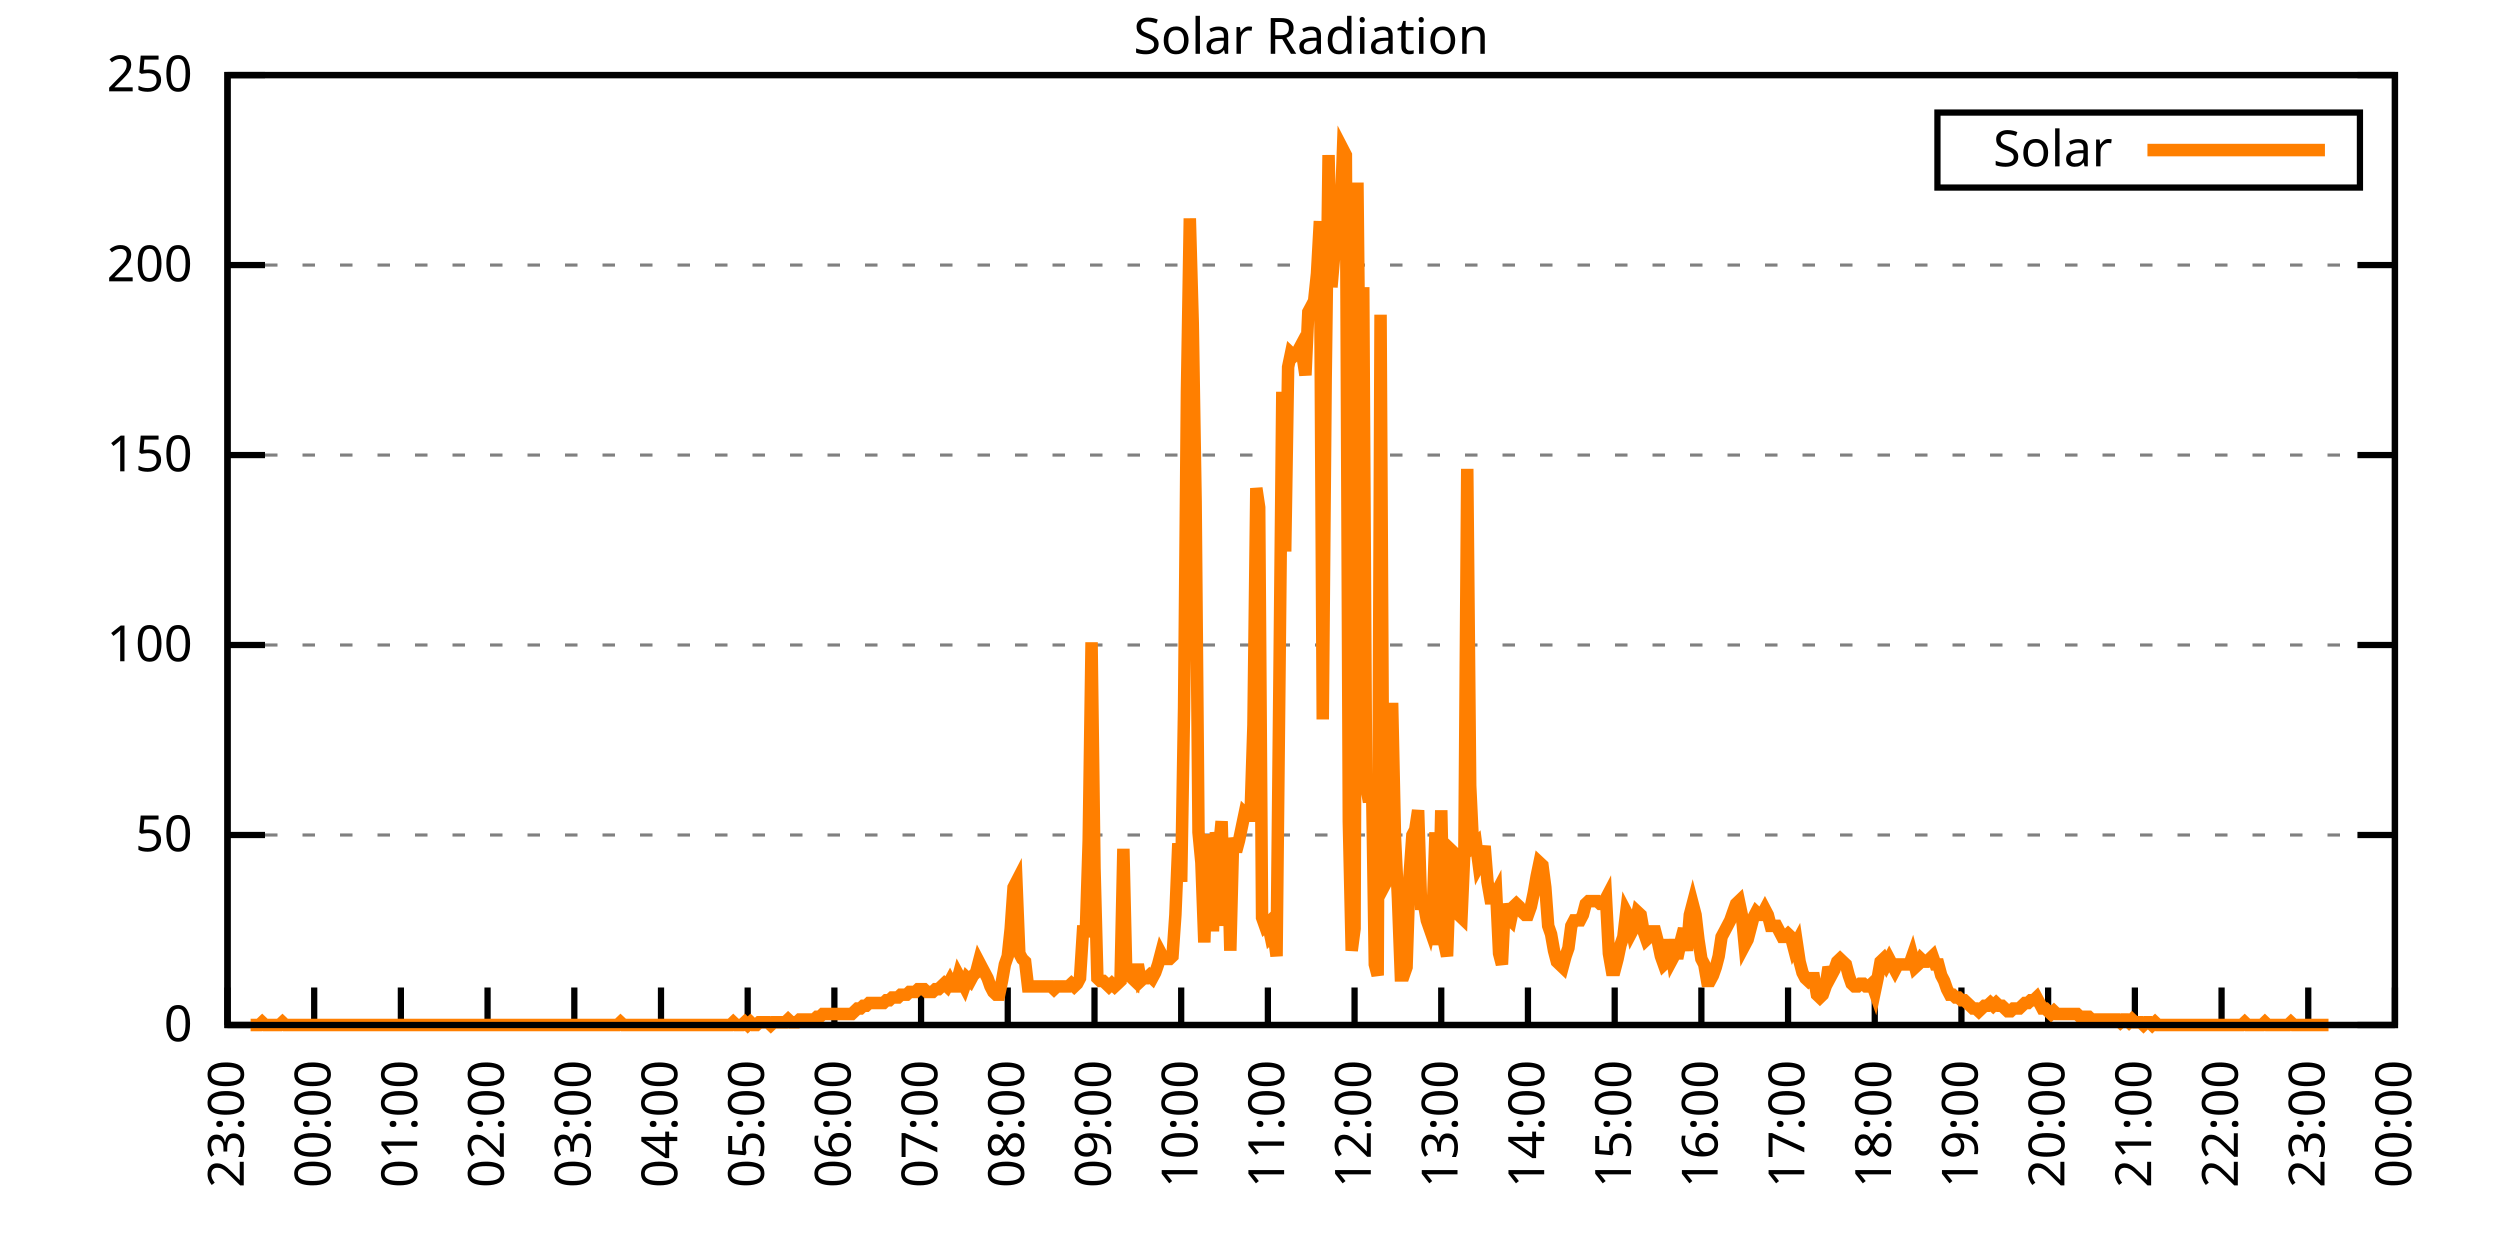
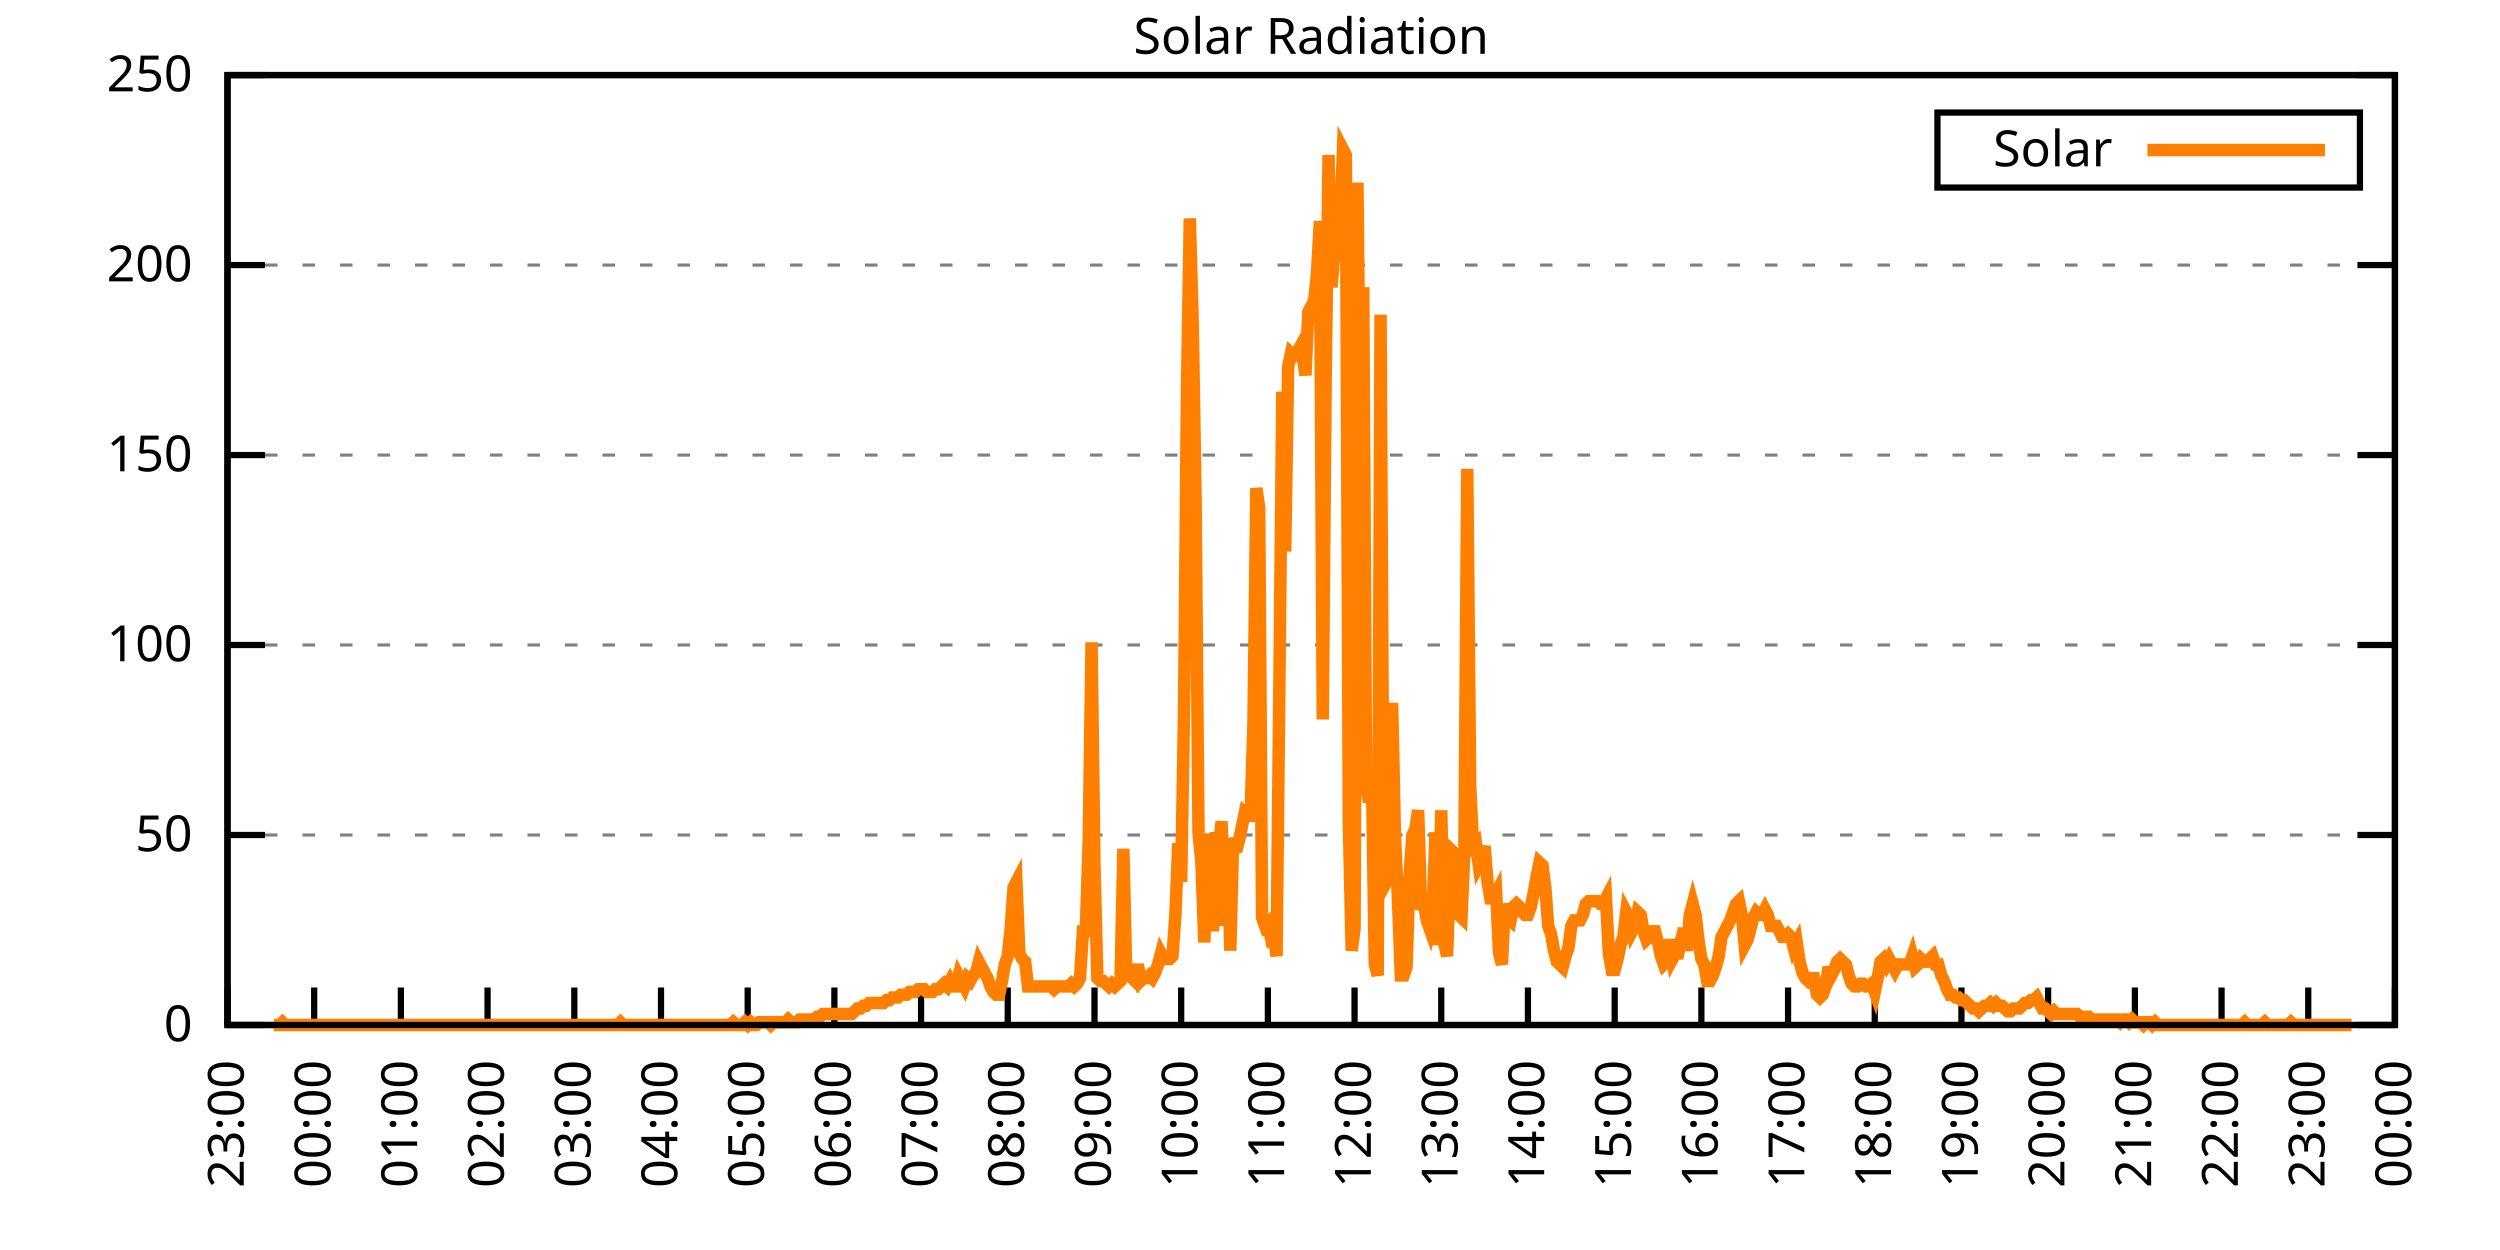
<svg xmlns="http://www.w3.org/2000/svg" xmlns:xlink="http://www.w3.org/1999/xlink" width="400" height="200" viewBox="0 0 400 200">
  <g id="gnuplot_canvas">
    <rect x="0" y="0" width="400" height="200" fill="none" />
    <defs>
      <circle id="gpDot" r="0.5" stroke-width="0.5" stroke="currentColor" />
      <path id="gpPt0" stroke-width="0.333" stroke="currentColor" d="M-1,0 h2 M0,-1 v2" />
      <path id="gpPt1" stroke-width="0.333" stroke="currentColor" d="M-1,-1 L1,1 M1,-1 L-1,1" />
      <path id="gpPt2" stroke-width="0.333" stroke="currentColor" d="M-1,0 L1,0 M0,-1 L0,1 M-1,-1 L1,1 M-1,1 L1,-1" />
      <rect id="gpPt3" stroke-width="0.333" stroke="currentColor" x="-1" y="-1" width="2" height="2" />
      <rect id="gpPt4" stroke-width="0.333" stroke="currentColor" fill="currentColor" x="-1" y="-1" width="2" height="2" />
      <circle id="gpPt5" stroke-width="0.333" stroke="currentColor" cx="0" cy="0" r="1" />
      <use xlink:href="#gpPt5" id="gpPt6" fill="currentColor" stroke="none" />
      <path id="gpPt7" stroke-width="0.333" stroke="currentColor" d="M0,-1.33 L-1.33,0.67 L1.33,0.67 z" />
      <use xlink:href="#gpPt7" id="gpPt8" fill="currentColor" stroke="none" />
      <use xlink:href="#gpPt7" id="gpPt9" stroke="currentColor" transform="rotate(180)" />
      <use xlink:href="#gpPt9" id="gpPt10" fill="currentColor" stroke="none" />
      <use xlink:href="#gpPt3" id="gpPt11" stroke="currentColor" transform="rotate(45)" />
      <use xlink:href="#gpPt11" id="gpPt12" fill="currentColor" stroke="none" />
      <path id="gpPt13" stroke-width="0.333" stroke="currentColor" d="M0,1.330 L1.265,0.411 L0.782,-1.067 L-0.782,-1.076 L-1.265,0.411 z" />
      <use xlink:href="#gpPt13" id="gpPt14" fill="currentColor" stroke="none" />
      <filter id="textbox" filterUnits="objectBoundingBox" x="0" y="0" height="1" width="1">
        <feFlood flood-color="white" flood-opacity="1" result="bgnd" />
        <feComposite in="SourceGraphic" in2="bgnd" operator="atop" />
      </filter>
      <filter id="greybox" filterUnits="objectBoundingBox" x="0" y="0" height="1" width="1">
        <feFlood flood-color="lightgrey" flood-opacity="1" result="grey" />
        <feComposite in="SourceGraphic" in2="grey" operator="atop" />
      </filter>
    </defs>
    <g fill="none" color="white" stroke="currentColor" stroke-width="1.00" stroke-linecap="butt" stroke-linejoin="miter">
</g>
    <g fill="none" color="black" stroke="currentColor" stroke-width="1.00" stroke-linecap="butt" stroke-linejoin="miter">
      <g stroke="none" shape-rendering="crispEdges">
        <polygon fill="rgb(255, 255, 255)" points="36.40,164.00 383.18,164.00 383.18,12.02 36.40,12.02 " />
      </g>
    </g>
    <g fill="none" color="black" stroke="currentColor" stroke-width="1.00" stroke-linecap="butt" stroke-linejoin="miter">
</g>
    <g fill="none" color="black" stroke="black" stroke-width="0.50" stroke-linecap="butt" stroke-linejoin="miter">
</g>
    <g fill="none" color="gray" stroke="currentColor" stroke-width="0.50" stroke-linecap="butt" stroke-linejoin="miter">
      <path stroke="gray" stroke-dasharray="2,4" class="gridline" d="M36.40,164.00 L383.19,164.00  " />
    </g>
    <g fill="none" color="gray" stroke="gray" stroke-width="1.00" stroke-linecap="butt" stroke-linejoin="miter">
</g>
    <g fill="none" color="black" stroke="currentColor" stroke-width="1.00" stroke-linecap="butt" stroke-linejoin="miter">
      <path stroke="black" d="M36.40,164.00 L42.40,164.00 M383.19,164.00 L377.19,164.00  " />
      <g transform="translate(30.80,166.60)" stroke="none" fill="black" font-family="Sans" font-size="8.00" text-anchor="end">
        <text>
          <tspan font-family="Sans"> 0</tspan>
        </text>
      </g>
    </g>
    <g fill="none" color="black" stroke="currentColor" stroke-width="1.00" stroke-linecap="butt" stroke-linejoin="miter">
</g>
    <g fill="none" color="black" stroke="black" stroke-width="0.50" stroke-linecap="butt" stroke-linejoin="miter">
</g>
    <g fill="none" color="gray" stroke="currentColor" stroke-width="0.50" stroke-linecap="butt" stroke-linejoin="miter">
      <path stroke="gray" stroke-dasharray="2,4" class="gridline" d="M36.40,133.60 L383.19,133.60  " />
    </g>
    <g fill="none" color="gray" stroke="gray" stroke-width="1.00" stroke-linecap="butt" stroke-linejoin="miter">
</g>
    <g fill="none" color="black" stroke="currentColor" stroke-width="1.00" stroke-linecap="butt" stroke-linejoin="miter">
      <path stroke="black" d="M36.40,133.60 L42.40,133.60 M383.19,133.60 L377.19,133.60  " />
      <g transform="translate(30.80,136.20)" stroke="none" fill="black" font-family="Sans" font-size="8.00" text-anchor="end">
        <text>
          <tspan font-family="Sans"> 50</tspan>
        </text>
      </g>
    </g>
    <g fill="none" color="black" stroke="currentColor" stroke-width="1.00" stroke-linecap="butt" stroke-linejoin="miter">
</g>
    <g fill="none" color="black" stroke="black" stroke-width="0.50" stroke-linecap="butt" stroke-linejoin="miter">
</g>
    <g fill="none" color="gray" stroke="currentColor" stroke-width="0.50" stroke-linecap="butt" stroke-linejoin="miter">
      <path stroke="gray" stroke-dasharray="2,4" class="gridline" d="M36.40,103.20 L383.19,103.20  " />
    </g>
    <g fill="none" color="gray" stroke="gray" stroke-width="1.00" stroke-linecap="butt" stroke-linejoin="miter">
</g>
    <g fill="none" color="black" stroke="currentColor" stroke-width="1.00" stroke-linecap="butt" stroke-linejoin="miter">
      <path stroke="black" d="M36.40,103.20 L42.40,103.20 M383.19,103.20 L377.19,103.20  " />
      <g transform="translate(30.80,105.80)" stroke="none" fill="black" font-family="Sans" font-size="8.00" text-anchor="end">
        <text>
          <tspan font-family="Sans"> 100</tspan>
        </text>
      </g>
    </g>
    <g fill="none" color="black" stroke="currentColor" stroke-width="1.00" stroke-linecap="butt" stroke-linejoin="miter">
</g>
    <g fill="none" color="black" stroke="black" stroke-width="0.50" stroke-linecap="butt" stroke-linejoin="miter">
</g>
    <g fill="none" color="gray" stroke="currentColor" stroke-width="0.50" stroke-linecap="butt" stroke-linejoin="miter">
      <path stroke="gray" stroke-dasharray="2,4" class="gridline" d="M36.40,72.81 L383.19,72.81  " />
    </g>
    <g fill="none" color="gray" stroke="gray" stroke-width="1.00" stroke-linecap="butt" stroke-linejoin="miter">
</g>
    <g fill="none" color="black" stroke="currentColor" stroke-width="1.00" stroke-linecap="butt" stroke-linejoin="miter">
      <path stroke="black" d="M36.40,72.81 L42.40,72.81 M383.19,72.81 L377.19,72.81  " />
      <g transform="translate(30.80,75.41)" stroke="none" fill="black" font-family="Sans" font-size="8.00" text-anchor="end">
        <text>
          <tspan font-family="Sans"> 150</tspan>
        </text>
      </g>
    </g>
    <g fill="none" color="black" stroke="currentColor" stroke-width="1.00" stroke-linecap="butt" stroke-linejoin="miter">
</g>
    <g fill="none" color="black" stroke="black" stroke-width="0.50" stroke-linecap="butt" stroke-linejoin="miter">
</g>
    <g fill="none" color="gray" stroke="currentColor" stroke-width="0.50" stroke-linecap="butt" stroke-linejoin="miter">
      <path stroke="gray" stroke-dasharray="2,4" class="gridline" d="M36.40,42.41 L383.19,42.41  " />
    </g>
    <g fill="none" color="gray" stroke="gray" stroke-width="1.00" stroke-linecap="butt" stroke-linejoin="miter">
</g>
    <g fill="none" color="black" stroke="currentColor" stroke-width="1.00" stroke-linecap="butt" stroke-linejoin="miter">
      <path stroke="black" d="M36.40,42.41 L42.40,42.41 M383.19,42.41 L377.19,42.41  " />
      <g transform="translate(30.80,45.01)" stroke="none" fill="black" font-family="Sans" font-size="8.00" text-anchor="end">
        <text>
          <tspan font-family="Sans"> 200</tspan>
        </text>
      </g>
    </g>
    <g fill="none" color="black" stroke="currentColor" stroke-width="1.00" stroke-linecap="butt" stroke-linejoin="miter">
</g>
    <g fill="none" color="black" stroke="black" stroke-width="0.50" stroke-linecap="butt" stroke-linejoin="miter">
</g>
    <g fill="none" color="gray" stroke="currentColor" stroke-width="0.50" stroke-linecap="butt" stroke-linejoin="miter">
      <path stroke="gray" stroke-dasharray="2,4" class="gridline" d="M36.40,12.01 L383.19,12.01  " />
    </g>
    <g fill="none" color="gray" stroke="gray" stroke-width="1.00" stroke-linecap="butt" stroke-linejoin="miter">
</g>
    <g fill="none" color="black" stroke="currentColor" stroke-width="1.00" stroke-linecap="butt" stroke-linejoin="miter">
      <path stroke="black" d="M36.40,12.01 L42.40,12.01 M383.19,12.01 L377.19,12.01  " />
      <g transform="translate(30.80,14.61)" stroke="none" fill="black" font-family="Sans" font-size="8.00" text-anchor="end">
        <text>
          <tspan font-family="Sans"> 250</tspan>
        </text>
      </g>
    </g>
    <g fill="none" color="black" stroke="currentColor" stroke-width="1.00" stroke-linecap="butt" stroke-linejoin="miter">
      <path stroke="black" d="M36.40,164.00 L36.40,158.00  " />
      <g transform="translate(39.00,169.60) rotate(270.00)" stroke="none" fill="black" font-family="Sans" font-size="8.00" text-anchor="end">
        <text>
          <tspan font-family="Sans">23:00</tspan>
        </text>
      </g>
    </g>
    <g fill="none" color="black" stroke="currentColor" stroke-width="1.00" stroke-linecap="butt" stroke-linejoin="miter">
      <path stroke="black" d="M50.27,164.00 L50.27,158.00  " />
      <g transform="translate(52.87,169.60) rotate(270.00)" stroke="none" fill="black" font-family="Sans" font-size="8.00" text-anchor="end">
        <text>
          <tspan font-family="Sans">00:00</tspan>
        </text>
      </g>
    </g>
    <g fill="none" color="black" stroke="currentColor" stroke-width="1.00" stroke-linecap="butt" stroke-linejoin="miter">
      <path stroke="black" d="M64.14,164.00 L64.14,158.00  " />
      <g transform="translate(66.74,169.60) rotate(270.00)" stroke="none" fill="black" font-family="Sans" font-size="8.00" text-anchor="end">
        <text>
          <tspan font-family="Sans">01:00</tspan>
        </text>
      </g>
    </g>
    <g fill="none" color="black" stroke="currentColor" stroke-width="1.00" stroke-linecap="butt" stroke-linejoin="miter">
      <path stroke="black" d="M78.01,164.00 L78.01,158.00  " />
      <g transform="translate(80.61,169.60) rotate(270.00)" stroke="none" fill="black" font-family="Sans" font-size="8.00" text-anchor="end">
        <text>
          <tspan font-family="Sans">02:00</tspan>
        </text>
      </g>
    </g>
    <g fill="none" color="black" stroke="currentColor" stroke-width="1.00" stroke-linecap="butt" stroke-linejoin="miter">
      <path stroke="black" d="M91.89,164.00 L91.89,158.00  " />
      <g transform="translate(94.49,169.60) rotate(270.00)" stroke="none" fill="black" font-family="Sans" font-size="8.00" text-anchor="end">
        <text>
          <tspan font-family="Sans">03:00</tspan>
        </text>
      </g>
    </g>
    <g fill="none" color="black" stroke="currentColor" stroke-width="1.00" stroke-linecap="butt" stroke-linejoin="miter">
      <path stroke="black" d="M105.76,164.00 L105.76,158.00  " />
      <g transform="translate(108.36,169.60) rotate(270.00)" stroke="none" fill="black" font-family="Sans" font-size="8.00" text-anchor="end">
        <text>
          <tspan font-family="Sans">04:00</tspan>
        </text>
      </g>
    </g>
    <g fill="none" color="black" stroke="currentColor" stroke-width="1.00" stroke-linecap="butt" stroke-linejoin="miter">
      <path stroke="black" d="M119.63,164.00 L119.63,158.00  " />
      <g transform="translate(122.23,169.60) rotate(270.00)" stroke="none" fill="black" font-family="Sans" font-size="8.00" text-anchor="end">
        <text>
          <tspan font-family="Sans">05:00</tspan>
        </text>
      </g>
    </g>
    <g fill="none" color="black" stroke="currentColor" stroke-width="1.00" stroke-linecap="butt" stroke-linejoin="miter">
      <path stroke="black" d="M133.50,164.00 L133.50,158.00  " />
      <g transform="translate(136.10,169.60) rotate(270.00)" stroke="none" fill="black" font-family="Sans" font-size="8.00" text-anchor="end">
        <text>
          <tspan font-family="Sans">06:00</tspan>
        </text>
      </g>
    </g>
    <g fill="none" color="black" stroke="currentColor" stroke-width="1.00" stroke-linecap="butt" stroke-linejoin="miter">
      <path stroke="black" d="M147.37,164.00 L147.37,158.00  " />
      <g transform="translate(149.97,169.60) rotate(270.00)" stroke="none" fill="black" font-family="Sans" font-size="8.00" text-anchor="end">
        <text>
          <tspan font-family="Sans">07:00</tspan>
        </text>
      </g>
    </g>
    <g fill="none" color="black" stroke="currentColor" stroke-width="1.00" stroke-linecap="butt" stroke-linejoin="miter">
      <path stroke="black" d="M161.24,164.00 L161.24,158.00  " />
      <g transform="translate(163.84,169.60) rotate(270.00)" stroke="none" fill="black" font-family="Sans" font-size="8.00" text-anchor="end">
        <text>
          <tspan font-family="Sans">08:00</tspan>
        </text>
      </g>
    </g>
    <g fill="none" color="black" stroke="currentColor" stroke-width="1.00" stroke-linecap="butt" stroke-linejoin="miter">
      <path stroke="black" d="M175.12,164.00 L175.12,158.00  " />
      <g transform="translate(177.72,169.60) rotate(270.00)" stroke="none" fill="black" font-family="Sans" font-size="8.00" text-anchor="end">
        <text>
          <tspan font-family="Sans">09:00</tspan>
        </text>
      </g>
    </g>
    <g fill="none" color="black" stroke="currentColor" stroke-width="1.00" stroke-linecap="butt" stroke-linejoin="miter">
      <path stroke="black" d="M188.99,164.00 L188.99,158.00  " />
      <g transform="translate(191.59,169.60) rotate(270.00)" stroke="none" fill="black" font-family="Sans" font-size="8.00" text-anchor="end">
        <text>
          <tspan font-family="Sans">10:00</tspan>
        </text>
      </g>
    </g>
    <g fill="none" color="black" stroke="currentColor" stroke-width="1.00" stroke-linecap="butt" stroke-linejoin="miter">
      <path stroke="black" d="M202.86,164.00 L202.86,158.00  " />
      <g transform="translate(205.46,169.60) rotate(270.00)" stroke="none" fill="black" font-family="Sans" font-size="8.00" text-anchor="end">
        <text>
          <tspan font-family="Sans">11:00</tspan>
        </text>
      </g>
    </g>
    <g fill="none" color="black" stroke="currentColor" stroke-width="1.00" stroke-linecap="butt" stroke-linejoin="miter">
      <path stroke="black" d="M216.73,164.00 L216.73,158.00  " />
      <g transform="translate(219.33,169.60) rotate(270.00)" stroke="none" fill="black" font-family="Sans" font-size="8.00" text-anchor="end">
        <text>
          <tspan font-family="Sans">12:00</tspan>
        </text>
      </g>
    </g>
    <g fill="none" color="black" stroke="currentColor" stroke-width="1.00" stroke-linecap="butt" stroke-linejoin="miter">
      <path stroke="black" d="M230.60,164.00 L230.60,158.00  " />
      <g transform="translate(233.20,169.60) rotate(270.00)" stroke="none" fill="black" font-family="Sans" font-size="8.00" text-anchor="end">
        <text>
          <tspan font-family="Sans">13:00</tspan>
        </text>
      </g>
    </g>
    <g fill="none" color="black" stroke="currentColor" stroke-width="1.00" stroke-linecap="butt" stroke-linejoin="miter">
      <path stroke="black" d="M244.47,164.00 L244.47,158.00  " />
      <g transform="translate(247.07,169.60) rotate(270.00)" stroke="none" fill="black" font-family="Sans" font-size="8.00" text-anchor="end">
        <text>
          <tspan font-family="Sans">14:00</tspan>
        </text>
      </g>
    </g>
    <g fill="none" color="black" stroke="currentColor" stroke-width="1.00" stroke-linecap="butt" stroke-linejoin="miter">
      <path stroke="black" d="M258.35,164.00 L258.35,158.00  " />
      <g transform="translate(260.95,169.60) rotate(270.00)" stroke="none" fill="black" font-family="Sans" font-size="8.00" text-anchor="end">
        <text>
          <tspan font-family="Sans">15:00</tspan>
        </text>
      </g>
    </g>
    <g fill="none" color="black" stroke="currentColor" stroke-width="1.00" stroke-linecap="butt" stroke-linejoin="miter">
      <path stroke="black" d="M272.22,164.00 L272.22,158.00  " />
      <g transform="translate(274.82,169.60) rotate(270.00)" stroke="none" fill="black" font-family="Sans" font-size="8.00" text-anchor="end">
        <text>
          <tspan font-family="Sans">16:00</tspan>
        </text>
      </g>
    </g>
    <g fill="none" color="black" stroke="currentColor" stroke-width="1.00" stroke-linecap="butt" stroke-linejoin="miter">
      <path stroke="black" d="M286.09,164.00 L286.09,158.00  " />
      <g transform="translate(288.69,169.60) rotate(270.00)" stroke="none" fill="black" font-family="Sans" font-size="8.00" text-anchor="end">
        <text>
          <tspan font-family="Sans">17:00</tspan>
        </text>
      </g>
    </g>
    <g fill="none" color="black" stroke="currentColor" stroke-width="1.00" stroke-linecap="butt" stroke-linejoin="miter">
      <path stroke="black" d="M299.96,164.00 L299.96,158.00  " />
      <g transform="translate(302.56,169.60) rotate(270.00)" stroke="none" fill="black" font-family="Sans" font-size="8.00" text-anchor="end">
        <text>
          <tspan font-family="Sans">18:00</tspan>
        </text>
      </g>
    </g>
    <g fill="none" color="black" stroke="currentColor" stroke-width="1.00" stroke-linecap="butt" stroke-linejoin="miter">
      <path stroke="black" d="M313.83,164.00 L313.83,158.00  " />
      <g transform="translate(316.43,169.60) rotate(270.00)" stroke="none" fill="black" font-family="Sans" font-size="8.00" text-anchor="end">
        <text>
          <tspan font-family="Sans">19:00</tspan>
        </text>
      </g>
    </g>
    <g fill="none" color="black" stroke="currentColor" stroke-width="1.00" stroke-linecap="butt" stroke-linejoin="miter">
      <path stroke="black" d="M327.70,164.00 L327.70,158.00  " />
      <g transform="translate(330.30,169.60) rotate(270.00)" stroke="none" fill="black" font-family="Sans" font-size="8.00" text-anchor="end">
        <text>
          <tspan font-family="Sans">20:00</tspan>
        </text>
      </g>
    </g>
    <g fill="none" color="black" stroke="currentColor" stroke-width="1.00" stroke-linecap="butt" stroke-linejoin="miter">
      <path stroke="black" d="M341.58,164.00 L341.58,158.00  " />
      <g transform="translate(344.18,169.60) rotate(270.00)" stroke="none" fill="black" font-family="Sans" font-size="8.00" text-anchor="end">
        <text>
          <tspan font-family="Sans">21:00</tspan>
        </text>
      </g>
    </g>
    <g fill="none" color="black" stroke="currentColor" stroke-width="1.00" stroke-linecap="butt" stroke-linejoin="miter">
      <path stroke="black" d="M355.45,164.00 L355.45,158.00  " />
      <g transform="translate(358.05,169.60) rotate(270.00)" stroke="none" fill="black" font-family="Sans" font-size="8.00" text-anchor="end">
        <text>
          <tspan font-family="Sans">22:00</tspan>
        </text>
      </g>
    </g>
    <g fill="none" color="black" stroke="currentColor" stroke-width="1.00" stroke-linecap="butt" stroke-linejoin="miter">
      <path stroke="black" d="M369.32,164.00 L369.32,158.00  " />
      <g transform="translate(371.92,169.60) rotate(270.00)" stroke="none" fill="black" font-family="Sans" font-size="8.00" text-anchor="end">
        <text>
          <tspan font-family="Sans">23:00</tspan>
        </text>
      </g>
    </g>
    <g fill="none" color="black" stroke="currentColor" stroke-width="1.00" stroke-linecap="butt" stroke-linejoin="miter">
      <path stroke="black" d="M383.19,164.00 L383.19,158.00  " />
      <g transform="translate(385.79,169.60) rotate(270.00)" stroke="none" fill="black" font-family="Sans" font-size="8.00" text-anchor="end">
        <text>
          <tspan font-family="Sans">00:00</tspan>
        </text>
      </g>
    </g>
    <g fill="none" color="black" stroke="currentColor" stroke-width="1.00" stroke-linecap="butt" stroke-linejoin="miter">
</g>
    <g fill="none" color="black" stroke="currentColor" stroke-width="1.00" stroke-linecap="butt" stroke-linejoin="miter">
      <path stroke="black" d="M36.40,12.01 L36.40,164.00 L383.19,164.00 L383.19,12.01 L36.40,12.01 Z  " />
    </g>
    <g fill="none" color="black" stroke="currentColor" stroke-width="1.00" stroke-linecap="butt" stroke-linejoin="miter">
</g>
    <g fill="none" color="black" stroke="currentColor" stroke-width="1.00" stroke-linecap="butt" stroke-linejoin="miter">
      <path stroke="black" d="M309.99,30.01 L309.99,18.01 L377.59,18.01 L377.59,30.01 L309.99,30.01 Z  " />
    </g>
    <g id="Solar_Radiation_plot_1">
      <g fill="none" color="white" stroke="black" stroke-width="2.00" stroke-linecap="butt" stroke-linejoin="miter">
</g>
      <g fill="none" color="black" stroke="currentColor" stroke-width="2.00" stroke-linecap="butt" stroke-linejoin="miter">
        <g transform="translate(337.99,26.61)" stroke="none" fill="black" font-family="Sans" font-size="8.00" text-anchor="end">
          <text>
            <tspan font-family="Sans">Solar</tspan>
          </text>
        </g>
      </g>
      <g fill="none" color="black" stroke="currentColor" stroke-width="2.00" stroke-linecap="butt" stroke-linejoin="miter">
-         <path stroke="rgb(255, 127,   0)" d="M343.59,24.01 L371.99,24.01 M40.10,164.00 L40.56,164.00 L41.02,164.00 L41.49,164.00 L41.95,163.56 L42.41,164.00   L42.87,164.00 L43.34,164.00 L43.80,164.00 L44.26,164.00 L44.72,164.00 L45.19,163.56 L45.65,164.00 L46.11,164.00   L46.57,164.00 L47.03,164.00 L47.50,164.00 L47.96,164.00 L48.42,164.00 L48.88,164.00 L49.35,164.00 L49.81,164.00   L50.27,164.00 L50.73,164.00 L51.20,164.00 L51.66,164.00 L52.12,164.00 L52.58,164.00 L53.05,164.00 L53.51,164.00   L53.97,164.00 L54.43,164.00 L54.90,164.00 L55.36,164.00 L55.82,164.00 L56.28,164.00 L56.75,164.00 L57.21,164.00   L57.67,164.00 L58.13,164.00 L58.59,164.00 L59.06,164.00 L59.52,164.00 L59.98,164.00 L60.44,164.00 L60.91,164.00   L61.37,164.00 L61.83,164.00 L62.29,164.00 L62.76,164.00 L63.22,164.00 L63.68,164.00 L64.14,164.00 L64.61,164.00   L65.07,164.00 L65.53,164.00 L65.99,164.00 L66.46,164.00 L66.92,164.00 L67.38,164.00 L67.84,164.00 L68.30,164.00   L68.77,164.00 L69.23,164.00 L69.69,164.00 L70.15,164.00 L70.62,164.00 L71.08,164.00 L71.54,164.00 L72.00,164.00   L72.47,164.00 L72.93,164.00 L73.39,164.00 L73.85,164.00 L74.32,164.00 L74.78,164.00 L75.24,164.00 L75.70,164.00   L76.17,164.00 L76.63,164.00 L77.09,164.00 L77.55,164.00 L78.01,164.00 L78.48,164.00 L78.94,164.00 L79.40,164.00   L79.86,164.00 L80.33,164.00 L80.79,164.00 L81.25,164.00 L81.71,164.00 L82.18,164.00 L82.64,164.00 L83.10,164.00   L83.56,164.00 L84.03,164.00 L84.49,164.00 L84.95,164.00 L85.41,164.00 L85.88,164.00 L86.34,164.00 L86.80,164.00   L87.26,164.00 L87.72,164.00 L88.19,164.00 L88.65,164.00 L89.11,164.00 L89.57,164.00 L90.04,164.00 L90.50,164.00   L90.96,164.00 L91.42,164.00 L91.89,164.00 L92.35,164.00 L92.81,164.00 L93.27,164.00 L93.74,164.00 L94.20,164.00   L94.66,164.00 L95.12,164.00 L95.59,164.00 L96.05,164.00 L96.51,164.00 L96.97,164.00 L97.44,164.00 L97.90,164.00   L98.36,164.00 L98.82,164.00 L99.28,163.56 L99.75,164.00 L100.21,164.00 L100.67,164.00 L101.13,164.00 L101.60,164.00   L102.06,164.00 L102.52,164.00 L102.98,164.00 L103.45,164.00 L103.91,164.00 L104.37,164.00 L104.83,164.00 L105.30,164.00   L105.76,164.00 L106.22,164.00 L106.68,164.00 L107.15,164.00 L107.61,164.00 L108.07,164.00 L108.53,164.00 L108.99,164.00   L109.46,164.00 L109.92,164.00 L110.38,164.00 L110.84,164.00 L111.31,164.00 L111.77,164.00 L112.23,164.00 L112.69,164.00   L113.16,164.00 L113.62,164.00 L114.08,164.00 L114.54,164.00 L115.01,164.00 L115.47,164.00 L115.93,164.00 L116.39,164.00   L116.86,164.00 L117.32,163.56 L117.78,164.00 L118.24,164.00 L118.70,164.00 L119.17,163.56 L119.63,164.00 L120.09,163.56   L120.55,164.00 L121.02,164.00 L121.48,163.56 L121.94,163.56 L122.40,163.56 L122.87,163.56 L123.33,164.00 L123.79,163.56   L124.25,163.56 L124.72,163.56 L125.18,163.56 L125.64,163.56 L126.10,163.12 L126.57,163.56 L127.03,163.56 L127.49,163.56   L127.95,163.12 L128.41,163.12 L128.88,163.12 L129.34,163.12 L129.80,163.12 L130.26,163.12 L130.73,162.68 L131.19,162.68   L131.65,162.24 L132.11,162.24 L132.58,162.24 L133.04,162.24 L133.50,162.24 L133.96,162.24 L134.43,162.24 L134.89,162.24   L135.35,162.24 L135.81,162.24 L136.28,162.24 L136.74,161.80 L137.20,161.36 L137.66,161.36 L138.13,160.92 L138.59,160.92   L139.05,160.48 L139.51,160.48 L139.97,160.48 L140.44,160.48 L140.90,160.48 L141.36,160.48 L141.82,160.04 L142.29,160.04   L142.75,159.60 L143.21,159.60 L143.67,159.60 L144.14,159.15 L144.60,159.15 L145.06,159.15 L145.52,158.71 L145.99,158.71   L146.45,158.71 L146.91,158.27 L147.37,158.27 L147.84,158.27 L148.30,158.71 L148.76,158.71 L149.22,158.71 L149.68,158.27   L150.15,158.27 L150.61,157.83 L151.07,157.39 L151.53,157.83 L152.00,156.95 L152.46,157.83 L152.92,157.83 L153.38,156.07   L153.85,156.95 L154.31,157.83 L154.77,156.51 L155.23,156.95 L155.70,156.07 L156.16,155.63 L156.62,153.87 L157.08,154.75   L157.55,155.63 L158.01,156.51 L158.47,157.83 L158.93,158.71 L159.39,159.15 L159.86,159.15 L160.32,156.95 L160.78,154.31   L161.24,152.99 L161.71,148.58 L162.17,141.98 L162.63,141.09 L163.09,152.55 L163.56,153.43 L164.02,153.87 L164.48,157.83   L164.94,157.83 L165.41,157.83 L165.87,157.83 L166.33,157.83 L166.79,157.83 L167.26,157.83 L167.72,157.83 L168.18,157.83   L168.64,158.27 L169.10,157.83 L169.57,157.83 L170.03,157.83 L170.49,157.83 L170.95,157.83 L171.42,157.39 L171.88,157.83   L172.34,157.39 L172.80,156.51 L173.27,149.02 L173.73,149.02 L174.19,134.49 L174.65,102.77 L175.12,138.89 L175.58,156.51   L176.04,156.95 L176.50,156.95 L176.97,157.39 L177.43,157.83 L177.89,157.39 L178.35,157.83 L178.82,157.39 L179.28,156.95   L179.74,135.81 L180.20,155.63 L180.66,156.07 L181.13,156.51 L181.59,156.95 L182.05,154.31 L182.51,156.95 L182.98,156.51   L183.44,156.51 L183.90,156.07 L184.36,156.51 L184.83,155.63 L185.29,154.31 L185.75,152.55 L186.21,153.43 L186.68,153.43   L187.14,153.43 L187.60,152.99 L188.06,146.38 L188.53,134.93 L188.99,141.09 L189.45,113.34 L189.91,62.69 L190.37,34.94   L190.84,51.68 L191.30,80.31 L191.76,133.17 L192.22,138.01 L192.69,150.79 L193.15,135.81 L193.61,133.61 L194.07,149.02   L194.54,133.17 L195.00,136.25 L195.46,131.40 L195.92,148.14 L196.39,134.49 L196.85,152.11 L197.31,134.05 L197.77,136.25   L198.24,134.49 L198.70,132.28 L199.16,130.08 L199.62,130.52 L200.08,130.52 L200.55,115.99 L201.01,78.10 L201.47,81.19   L201.93,146.82 L202.40,148.14 L202.86,147.70 L203.32,149.90 L203.78,149.46 L204.25,152.99 L204.71,108.50 L205.17,62.69   L205.63,88.24 L206.10,58.72 L206.56,56.52 L207.02,56.96 L207.48,56.52 L207.95,55.64 L208.41,56.96 L208.87,60.04   L209.33,49.91 L209.80,49.03 L210.26,48.15 L210.72,43.75 L211.18,35.38 L211.64,115.11 L212.11,60.48 L212.57,24.81   L213.03,45.95 L213.49,40.66 L213.96,33.61 L214.42,36.70 L214.88,23.92 L215.34,24.81 L215.81,131.40 L216.27,152.11   L216.73,148.58 L217.19,29.21 L217.66,75.90 L218.12,45.95 L218.58,125.68 L219.04,128.32 L219.51,124.36 L219.97,154.31   L220.43,156.07 L220.89,50.35 L221.35,135.81 L221.82,141.09 L222.28,140.21 L222.74,112.46 L223.20,134.05 L223.67,143.74   L224.13,156.07 L224.59,156.07 L225.05,154.75 L225.52,140.21 L225.98,133.61 L226.44,132.73 L226.90,129.64 L227.37,144.62   L227.83,144.62 L228.29,147.26 L228.75,148.58 L229.22,146.38 L229.68,133.17 L230.14,151.23 L230.60,129.64 L231.06,150.79   L231.53,152.99 L231.99,139.77 L232.45,136.25 L232.91,136.69 L233.38,146.38 L233.84,146.82 L234.30,136.25 L234.76,75.02   L235.23,125.68 L235.69,135.37 L236.15,134.93 L236.61,138.45 L237.08,137.57 L237.54,135.37 L238.00,141.09 L238.46,143.74   L238.93,143.74 L239.39,142.86 L239.85,152.55 L240.31,154.31 L240.77,144.62 L241.24,146.82 L241.70,147.26 L242.16,145.06   L242.62,144.62 L243.09,145.06 L243.55,145.94 L244.01,146.38 L244.47,146.38 L244.94,145.06 L245.40,142.86 L245.86,140.21   L246.32,138.01 L246.79,138.45 L247.25,141.98 L247.71,148.14 L248.17,149.46 L248.64,152.11 L249.10,153.87 L249.56,154.31   L250.02,154.75 L250.49,152.99 L250.95,151.67 L251.41,148.14 L251.87,147.26 L252.33,147.26 L252.80,147.26 L253.26,146.38   L253.72,144.62 L254.18,144.18 L254.65,144.18 L255.11,144.18 L255.57,144.18 L256.03,144.62 L256.50,144.62 L256.96,143.74   L257.42,152.55 L257.88,155.19 L258.35,155.19 L258.81,153.43 L259.27,151.23 L259.73,149.90 L260.20,145.94 L260.66,146.82   L261.12,149.02 L261.58,148.14 L262.04,145.94 L262.51,146.38 L262.97,149.02 L263.43,150.34 L263.89,149.90 L264.36,149.02   L264.82,149.02 L265.28,150.79 L265.74,152.99 L266.21,154.31 L266.67,153.87 L267.13,150.34 L267.59,153.43 L268.06,152.55   L268.52,152.55 L268.98,150.34 L269.44,148.58 L269.91,152.11 L270.37,146.38 L270.83,144.62 L271.29,146.38 L271.75,150.34   L272.22,153.43 L272.68,154.31 L273.14,156.95 L273.60,156.95 L274.07,156.07 L274.53,154.75 L274.99,152.99 L275.45,149.90   L275.92,149.02 L276.38,148.14 L276.84,147.26 L277.30,145.94 L277.77,144.62 L278.23,144.18 L278.69,146.38 L279.15,151.23   L279.62,150.34 L280.08,148.58 L280.54,146.82 L281.00,145.94 L281.46,146.38 L281.93,146.38 L282.39,145.50 L282.85,146.38   L283.31,148.14 L283.78,148.14 L284.24,148.14 L284.70,149.02 L285.16,149.90 L285.63,149.90 L286.09,149.46 L286.55,149.90   L287.01,151.67 L287.48,150.79 L287.94,153.87 L288.40,155.63 L288.86,156.51 L289.33,156.95 L289.79,156.51 L290.25,156.51   L290.71,159.15 L291.18,159.60 L291.64,159.15 L292.10,157.83 L292.56,154.75 L293.02,156.07 L293.49,155.19 L293.95,153.87   L294.41,153.43 L294.87,153.87 L295.34,154.31 L295.80,156.07 L296.26,157.39 L296.72,157.83 L297.19,157.83 L297.65,157.39   L298.11,157.39 L298.57,157.83 L299.04,157.83 L299.50,157.39 L299.96,158.71 L300.42,156.51 L300.89,153.87 L301.35,153.43   L301.81,154.31 L302.27,153.43 L302.73,154.31 L303.20,155.19 L303.66,154.31 L304.12,154.31 L304.58,154.31 L305.05,154.31   L305.51,154.31 L305.97,152.99 L306.43,154.75 L306.90,154.31 L307.36,153.43 L307.82,153.87 L308.28,153.87 L308.75,153.43   L309.21,152.99 L309.67,154.31 L310.13,154.31 L310.60,156.07 L311.06,156.95 L311.52,158.27 L311.98,159.15 L312.44,159.15   L312.91,159.60 L313.37,159.60 L313.83,160.04 L314.29,160.04 L314.76,160.48 L315.22,160.92 L315.68,161.36 L316.14,161.36   L316.61,161.80 L317.07,161.36 L317.53,160.92 L317.99,160.92 L318.46,160.48 L318.92,160.92 L319.38,160.48 L319.84,160.92   L320.31,160.92 L320.77,161.36 L321.23,161.80 L321.69,161.80 L322.15,161.36 L322.62,161.36 L323.08,161.36 L323.54,160.92   L324.00,160.48 L324.47,160.48 L324.93,160.04 L325.39,160.04 L325.85,159.60 L326.32,160.48 L326.78,161.36 L327.24,161.36   L327.70,161.80 L328.17,162.24 L328.63,161.80 L329.09,162.24 L329.55,162.24 L330.02,162.24 L330.48,162.24 L330.94,162.24   L331.40,162.24 L331.87,162.24 L332.33,162.24 L332.79,162.68 L333.25,162.68 L333.71,162.68 L334.18,162.68 L334.64,163.12   L335.10,163.12 L335.56,163.12 L336.03,163.12 L336.49,163.12 L336.95,163.12 L337.41,163.12 L337.88,163.12 L338.34,163.12   L338.80,163.12 L339.26,163.56 L339.73,163.12 L340.19,163.12 L340.65,163.56 L341.11,163.12 L341.58,163.56 L342.04,163.56   L342.50,163.56 L342.96,164.00 L343.42,163.56 L343.89,163.56 L344.35,164.00 L344.81,163.56 L345.27,164.00 L345.74,164.00   L346.20,164.00 L346.66,164.00 L347.12,164.00 L347.59,164.00 L348.05,164.00 L348.51,164.00 L348.97,164.00 L349.44,164.00   L349.90,164.00 L350.36,164.00 L350.82,164.00 L351.29,164.00 L351.75,164.00 L352.21,164.00 L352.67,164.00 L353.13,164.00   L353.60,164.00 L354.06,164.00 L354.52,164.00 L354.98,164.00 L355.45,164.00 L355.91,164.00 L356.37,164.00 L356.83,164.00   L357.30,164.00 L357.76,164.00 L358.22,164.00 L358.68,164.00 L359.15,163.56 L359.61,164.00 L360.07,164.00 L360.53,164.00   L361.00,164.00 L361.46,164.00 L361.92,164.00 L362.38,163.56 L362.84,164.00 L363.31,164.00 L363.77,164.00 L364.23,164.00   L364.69,164.00 L365.16,164.00 L365.62,164.00 L366.08,164.00 L366.54,163.56 L367.01,164.00 L367.47,164.00 L367.93,164.00   L368.39,164.00 L368.86,164.00 L369.32,164.00 L369.78,164.00 L370.24,164.00 L370.71,164.00 L371.17,164.00 L371.63,164.00   L372.09,164.00 L372.56,164.00  " />
+         <path stroke="rgb(255, 127,   0)" d="M343.59,24.01 L371.99,24.01 M43.80,164.00 L44.26,164.00 L44.72,164.00 L45.19,163.56 L45.65,164.00 L46.11,164.00   L46.57,164.00 L47.03,164.00 L47.50,164.00 L47.96,164.00 L48.42,164.00 L48.88,164.00 L49.35,164.00 L49.81,164.00   L50.27,164.00 L50.73,164.00 L51.20,164.00 L51.66,164.00 L52.12,164.00 L52.58,164.00 L53.05,164.00 L53.51,164.00   L53.97,164.00 L54.43,164.00 L54.90,164.00 L55.36,164.00 L55.82,164.00 L56.28,164.00 L56.75,164.00 L57.21,164.00   L57.67,164.00 L58.13,164.00 L58.59,164.00 L59.06,164.00 L59.52,164.00 L59.98,164.00 L60.44,164.00 L60.91,164.00   L61.37,164.00 L61.83,164.00 L62.29,164.00 L62.76,164.00 L63.22,164.00 L63.68,164.00 L64.14,164.00 L64.61,164.00   L65.07,164.00 L65.53,164.00 L65.99,164.00 L66.46,164.00 L66.92,164.00 L67.38,164.00 L67.84,164.00 L68.30,164.00   L68.77,164.00 L69.23,164.00 L69.69,164.00 L70.15,164.00 L70.62,164.00 L71.08,164.00 L71.54,164.00 L72.00,164.00   L72.47,164.00 L72.93,164.00 L73.39,164.00 L73.85,164.00 L74.32,164.00 L74.78,164.00 L75.24,164.00 L75.70,164.00   L76.17,164.00 L76.63,164.00 L77.09,164.00 L77.55,164.00 L78.01,164.00 L78.48,164.00 L78.94,164.00 L79.40,164.00   L79.86,164.00 L80.33,164.00 L80.79,164.00 L81.25,164.00 L81.71,164.00 L82.18,164.00 L82.64,164.00 L83.10,164.00   L83.56,164.00 L84.03,164.00 L84.49,164.00 L84.95,164.00 L85.41,164.00 L85.88,164.00 L86.34,164.00 L86.80,164.00   L87.26,164.00 L87.72,164.00 L88.19,164.00 L88.65,164.00 L89.11,164.00 L89.57,164.00 L90.04,164.00 L90.50,164.00   L90.96,164.00 L91.42,164.00 L91.89,164.00 L92.35,164.00 L92.81,164.00 L93.27,164.00 L93.74,164.00 L94.20,164.00   L94.66,164.00 L95.12,164.00 L95.59,164.00 L96.05,164.00 L96.51,164.00 L96.97,164.00 L97.44,164.00 L97.90,164.00   L98.36,164.00 L98.82,164.00 L99.28,163.56 L99.75,164.00 L100.21,164.00 L100.67,164.00 L101.13,164.00 L101.60,164.00   L102.06,164.00 L102.52,164.00 L102.98,164.00 L103.45,164.00 L103.91,164.00 L104.37,164.00 L104.83,164.00 L105.30,164.00   L105.76,164.00 L106.22,164.00 L106.68,164.00 L107.15,164.00 L107.61,164.00 L108.07,164.00 L108.53,164.00 L108.99,164.00   L109.46,164.00 L109.92,164.00 L110.38,164.00 L110.84,164.00 L111.31,164.00 L111.77,164.00 L112.23,164.00 L112.69,164.00   L113.16,164.00 L113.62,164.00 L114.08,164.00 L114.54,164.00 L115.01,164.00 L115.47,164.00 L115.93,164.00 L116.39,164.00   L116.86,164.00 L117.32,163.56 L117.78,164.00 L118.24,164.00 L118.70,164.00 L119.17,163.56 L119.63,164.00 L120.09,163.56   L120.55,164.00 L121.02,164.00 L121.48,163.56 L121.94,163.56 L122.40,163.56 L122.87,163.56 L123.33,164.00 L123.79,163.56   L124.25,163.56 L124.72,163.56 L125.18,163.56 L125.64,163.56 L126.10,163.12 L126.57,163.56 L127.03,163.56 L127.49,163.56   L127.95,163.12 L128.41,163.12 L128.88,163.12 L129.34,163.12 L129.80,163.12 L130.26,163.12 L130.73,162.68 L131.19,162.68   L131.65,162.24 L132.11,162.24 L132.58,162.24 L133.04,162.24 L133.50,162.24 L133.96,162.24 L134.43,162.24 L134.89,162.24   L135.35,162.24 L135.81,162.24 L136.28,162.24 L136.74,161.80 L137.20,161.36 L137.66,161.36 L138.13,160.92 L138.59,160.92   L139.05,160.48 L139.51,160.48 L139.97,160.48 L140.44,160.48 L140.90,160.48 L141.36,160.48 L141.82,160.04 L142.29,160.04   L142.75,159.60 L143.21,159.60 L143.67,159.60 L144.14,159.15 L144.60,159.15 L145.06,159.15 L145.52,158.71 L145.99,158.71   L146.45,158.71 L146.91,158.27 L147.37,158.27 L147.84,158.27 L148.30,158.71 L148.76,158.71 L149.22,158.71 L149.68,158.27   L150.15,158.27 L150.61,157.83 L151.07,157.39 L151.53,157.83 L152.00,156.95 L152.46,157.83 L152.92,157.83 L153.38,156.07   L153.85,156.95 L154.31,157.83 L154.77,156.51 L155.23,156.95 L155.70,156.07 L156.16,155.63 L156.62,153.87 L157.08,154.75   L157.55,155.63 L158.01,156.51 L158.47,157.83 L158.93,158.71 L159.39,159.15 L159.86,159.15 L160.32,156.95 L160.78,154.31   L161.24,152.99 L161.71,148.58 L162.17,141.98 L162.63,141.09 L163.09,152.55 L163.56,153.43 L164.02,153.87 L164.48,157.83   L164.94,157.83 L165.41,157.83 L165.87,157.83 L166.33,157.83 L166.79,157.83 L167.26,157.83 L167.72,157.83 L168.18,157.83   L168.64,158.27 L169.10,157.83 L169.57,157.83 L170.03,157.83 L170.49,157.83 L170.95,157.83 L171.42,157.39 L171.88,157.83   L172.34,157.39 L172.80,156.51 L173.27,149.02 L173.73,149.02 L174.19,134.49 L174.65,102.77 L175.12,138.89 L175.58,156.51   L176.04,156.95 L176.50,156.95 L176.97,157.39 L177.43,157.83 L177.89,157.39 L178.35,157.83 L178.82,157.39 L179.28,156.95   L179.74,135.81 L180.20,155.63 L180.66,156.07 L181.13,156.51 L181.59,156.95 L182.05,154.31 L182.51,156.95 L182.98,156.51   L183.44,156.51 L183.90,156.07 L184.36,156.51 L184.83,155.63 L185.29,154.31 L185.75,152.55 L186.21,153.43 L186.68,153.43   L187.14,153.43 L187.60,152.99 L188.06,146.38 L188.53,134.93 L188.99,141.09 L189.45,113.34 L189.91,62.69 L190.37,34.94   L190.84,51.68 L191.30,80.31 L191.76,133.17 L192.22,138.01 L192.69,150.79 L193.15,135.81 L193.61,133.61 L194.07,149.02   L194.54,133.17 L195.00,136.25 L195.46,131.40 L195.92,148.14 L196.39,134.49 L196.85,152.11 L197.31,134.05 L197.77,136.25   L198.24,134.49 L198.70,132.28 L199.16,130.08 L199.62,130.52 L200.08,130.52 L200.55,115.99 L201.01,78.10 L201.47,81.19   L201.93,146.82 L202.40,148.14 L202.86,147.70 L203.32,149.90 L203.78,149.46 L204.25,152.99 L204.71,108.50 L205.17,62.69   L205.63,88.24 L206.10,58.72 L206.56,56.52 L207.02,56.96 L207.48,56.52 L207.95,55.64 L208.41,56.96 L208.87,60.04   L209.33,49.91 L209.80,49.03 L210.26,48.15 L210.72,43.75 L211.18,35.38 L211.64,115.11 L212.11,60.48 L212.57,24.81   L213.03,45.95 L213.49,40.66 L213.96,33.61 L214.42,36.70 L214.88,23.92 L215.34,24.81 L215.81,131.40 L216.27,152.11   L216.73,148.58 L217.19,29.21 L217.66,75.90 L218.12,45.95 L218.58,125.68 L219.04,128.32 L219.51,124.36 L219.97,154.31   L220.43,156.07 L220.89,50.35 L221.35,135.81 L221.82,141.09 L222.28,140.21 L222.74,112.46 L223.20,134.05 L223.67,143.74   L224.13,156.07 L224.59,156.07 L225.05,154.75 L225.52,140.21 L225.98,133.61 L226.44,132.73 L226.90,129.64 L227.37,144.62   L227.83,144.62 L228.29,147.26 L228.75,148.58 L229.22,146.38 L229.68,133.17 L230.14,151.23 L230.60,129.64 L231.06,150.79   L231.53,152.99 L231.99,139.77 L232.45,136.25 L232.91,136.69 L233.38,146.38 L233.84,146.82 L234.30,136.25 L234.76,75.02   L235.23,125.68 L235.69,135.37 L236.15,134.93 L236.61,138.45 L237.08,137.57 L237.54,135.37 L238.00,141.09 L238.46,143.74   L238.93,143.74 L239.39,142.86 L239.85,152.55 L240.31,154.31 L240.77,144.62 L241.24,146.82 L241.70,147.26 L242.16,145.06   L242.62,144.62 L243.09,145.06 L243.55,145.94 L244.01,146.38 L244.47,146.38 L244.94,145.06 L245.40,142.86 L245.86,140.21   L246.32,138.01 L246.79,138.45 L247.25,141.98 L247.71,148.14 L248.17,149.46 L248.64,152.11 L249.10,153.87 L249.56,154.31   L250.02,154.75 L250.49,152.99 L250.95,151.67 L251.41,148.14 L251.87,147.26 L252.33,147.26 L252.80,147.26 L253.26,146.38   L253.72,144.62 L254.18,144.18 L254.65,144.18 L255.11,144.18 L255.57,144.18 L256.03,144.62 L256.50,144.62 L256.96,143.74   L257.42,152.55 L257.88,155.19 L258.35,155.19 L258.81,153.43 L259.27,151.23 L259.73,149.90 L260.20,145.94 L260.66,146.82   L261.12,149.02 L261.58,148.14 L262.04,145.94 L262.51,146.38 L262.97,149.02 L263.43,150.34 L263.89,149.90 L264.36,149.02   L264.82,149.02 L265.28,150.79 L265.74,152.99 L266.21,154.31 L266.67,153.87 L267.13,150.34 L267.59,153.43 L268.06,152.55   L268.52,152.55 L268.98,150.34 L269.44,148.58 L269.91,152.11 L270.37,146.38 L270.83,144.62 L271.29,146.38 L271.75,150.34   L272.22,153.43 L272.68,154.31 L273.14,156.95 L273.60,156.95 L274.07,156.07 L274.53,154.75 L274.99,152.99 L275.45,149.90   L275.92,149.02 L276.38,148.14 L276.84,147.26 L277.30,145.94 L277.77,144.62 L278.23,144.18 L278.69,146.38 L279.15,151.23   L279.62,150.34 L280.08,148.58 L280.54,146.82 L281.00,145.94 L281.46,146.38 L281.93,146.38 L282.39,145.50 L282.85,146.38   L283.31,148.14 L283.78,148.14 L284.24,148.14 L284.70,149.02 L285.16,149.90 L285.63,149.90 L286.09,149.46 L286.55,149.90   L287.01,151.67 L287.48,150.79 L287.94,153.87 L288.40,155.63 L288.86,156.51 L289.33,156.95 L289.79,156.51 L290.25,156.51   L290.71,159.15 L291.18,159.60 L291.64,159.15 L292.10,157.83 L292.56,154.75 L293.02,156.07 L293.49,155.19 L293.95,153.87   L294.41,153.43 L294.87,153.87 L295.34,154.31 L295.80,156.07 L296.26,157.39 L296.72,157.83 L297.19,157.83 L297.65,157.39   L298.11,157.39 L298.57,157.83 L299.04,157.83 L299.50,157.39 L299.96,158.71 L300.42,156.51 L300.89,153.87 L301.35,153.43   L301.81,154.31 L302.27,153.43 L302.73,154.31 L303.20,155.19 L303.66,154.31 L304.12,154.31 L304.58,154.31 L305.05,154.31   L305.51,154.31 L305.97,152.99 L306.43,154.75 L306.90,154.31 L307.36,153.43 L307.82,153.87 L308.28,153.87 L308.75,153.43   L309.21,152.99 L309.67,154.31 L310.13,154.31 L310.60,156.07 L311.06,156.95 L311.52,158.27 L311.98,159.15 L312.44,159.15   L312.91,159.60 L313.37,159.60 L313.83,160.04 L314.29,160.04 L314.76,160.48 L315.22,160.92 L315.68,161.36 L316.14,161.36   L316.61,161.80 L317.07,161.36 L317.53,160.92 L317.99,160.92 L318.46,160.48 L318.92,160.92 L319.38,160.48 L319.84,160.92   L320.31,160.92 L320.77,161.36 L321.23,161.80 L321.69,161.80 L322.15,161.36 L322.62,161.36 L323.08,161.36 L323.54,160.92   L324.00,160.48 L324.47,160.48 L324.93,160.04 L325.39,160.04 L325.85,159.60 L326.32,160.48 L326.78,161.36 L327.24,161.36   L327.70,161.80 L328.17,162.24 L328.63,161.80 L329.09,162.24 L329.55,162.24 L330.02,162.24 L330.48,162.24 L330.94,162.24   L331.40,162.24 L331.87,162.24 L332.33,162.24 L332.79,162.68 L333.25,162.68 L333.71,162.68 L334.18,162.68 L334.64,163.12   L335.10,163.12 L335.56,163.12 L336.03,163.12 L336.49,163.12 L336.95,163.12 L337.41,163.12 L337.88,163.12 L338.34,163.12   L338.80,163.12 L339.26,163.56 L339.73,163.12 L340.19,163.12 L340.65,163.56 L341.11,163.12 L341.58,163.56 L342.04,163.56   L342.50,163.56 L342.96,164.00 L343.42,163.56 L343.89,163.56 L344.35,164.00 L344.81,163.56 L345.27,164.00 L345.74,164.00   L346.20,164.00 L346.66,164.00 L347.12,164.00 L347.59,164.00 L348.05,164.00 L348.51,164.00 L348.97,164.00 L349.44,164.00   L349.90,164.00 L350.36,164.00 L350.82,164.00 L351.29,164.00 L351.75,164.00 L352.21,164.00 L352.67,164.00 L353.13,164.00   L353.60,164.00 L354.06,164.00 L354.52,164.00 L354.98,164.00 L355.45,164.00 L355.91,164.00 L356.37,164.00 L356.83,164.00   L357.30,164.00 L357.76,164.00 L358.22,164.00 L358.68,164.00 L359.15,163.56 L359.61,164.00 L360.07,164.00 L360.53,164.00   L361.00,164.00 L361.46,164.00 L361.92,164.00 L362.38,163.56 L362.84,164.00 L363.31,164.00 L363.77,164.00 L364.23,164.00   L364.69,164.00 L365.16,164.00 L365.62,164.00 L366.08,164.00 L366.54,163.56 L367.01,164.00 L367.47,164.00 L367.93,164.00   L368.39,164.00 L368.86,164.00 L369.32,164.00 L369.78,164.00 L370.24,164.00 L370.71,164.00 L371.17,164.00 L371.63,164.00   L372.09,164.00 L372.56,164.00 L373.02,164.00 L373.48,164.00 L373.94,164.00 L374.40,164.00 L374.87,164.00 L375.33,164.00   L375.79,164.00 L376.25,164.00  " />
      </g>
    </g>
    <g fill="none" color="black" stroke="currentColor" stroke-width="2.00" stroke-linecap="butt" stroke-linejoin="miter">
</g>
    <g fill="none" color="black" stroke="black" stroke-width="1.00" stroke-linecap="butt" stroke-linejoin="miter">
</g>
    <g fill="none" color="black" stroke="currentColor" stroke-width="1.00" stroke-linecap="butt" stroke-linejoin="miter">
      <path stroke="black" d="M36.40,12.01 L36.40,164.00 L383.19,164.00 L383.19,12.01 L36.40,12.01 Z  " />
      <g transform="translate(6.80,88.01) rotate(270.00)" stroke="none" fill="black" font-family="Sans" font-size="8.00" text-anchor="middle">
        <text />
      </g>
    </g>
    <g fill="none" color="black" stroke="currentColor" stroke-width="1.00" stroke-linecap="butt" stroke-linejoin="miter">
</g>
    <g fill="none" color="black" stroke="currentColor" stroke-width="1.00" stroke-linecap="butt" stroke-linejoin="miter">
      <g transform="translate(209.79,8.61)" stroke="none" fill="black" font-family="Sans" font-size="8.00" text-anchor="middle">
        <text>
          <tspan font-family="Sans">Solar Radiation</tspan>
        </text>
      </g>
    </g>
    <g fill="none" color="black" stroke="currentColor" stroke-width="1.00" stroke-linecap="butt" stroke-linejoin="miter">
</g>
  </g>
</svg>
